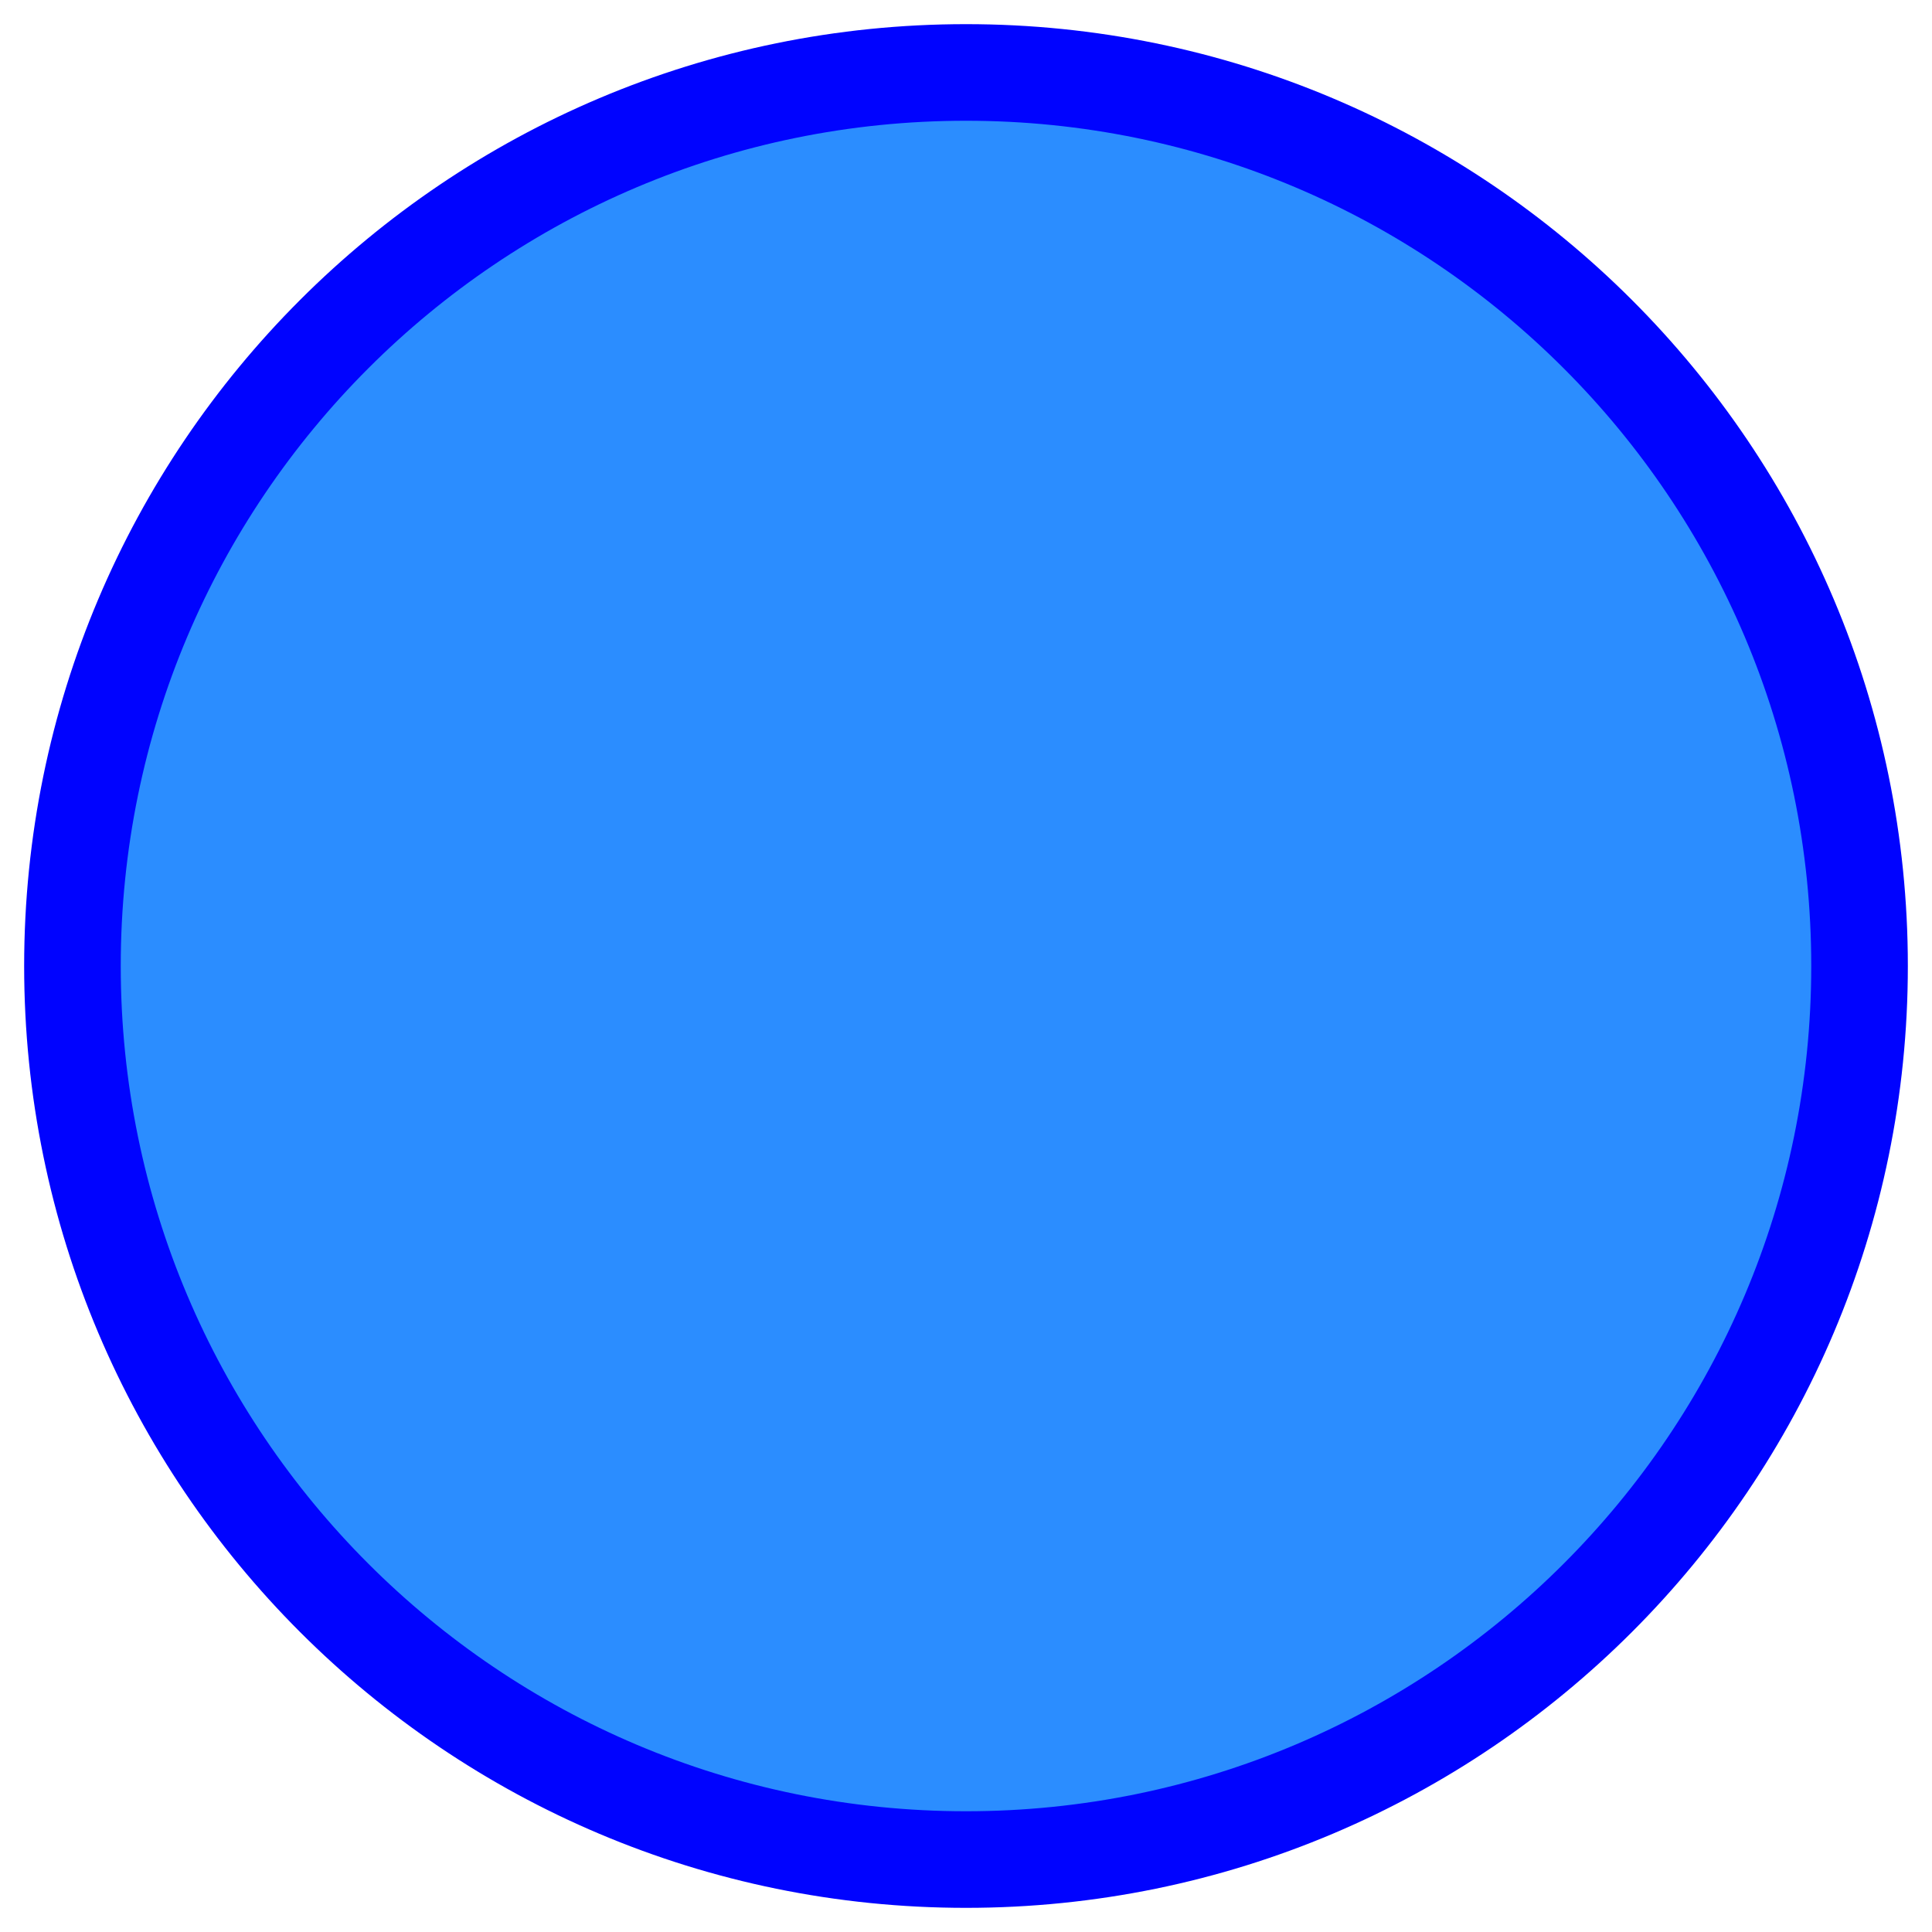
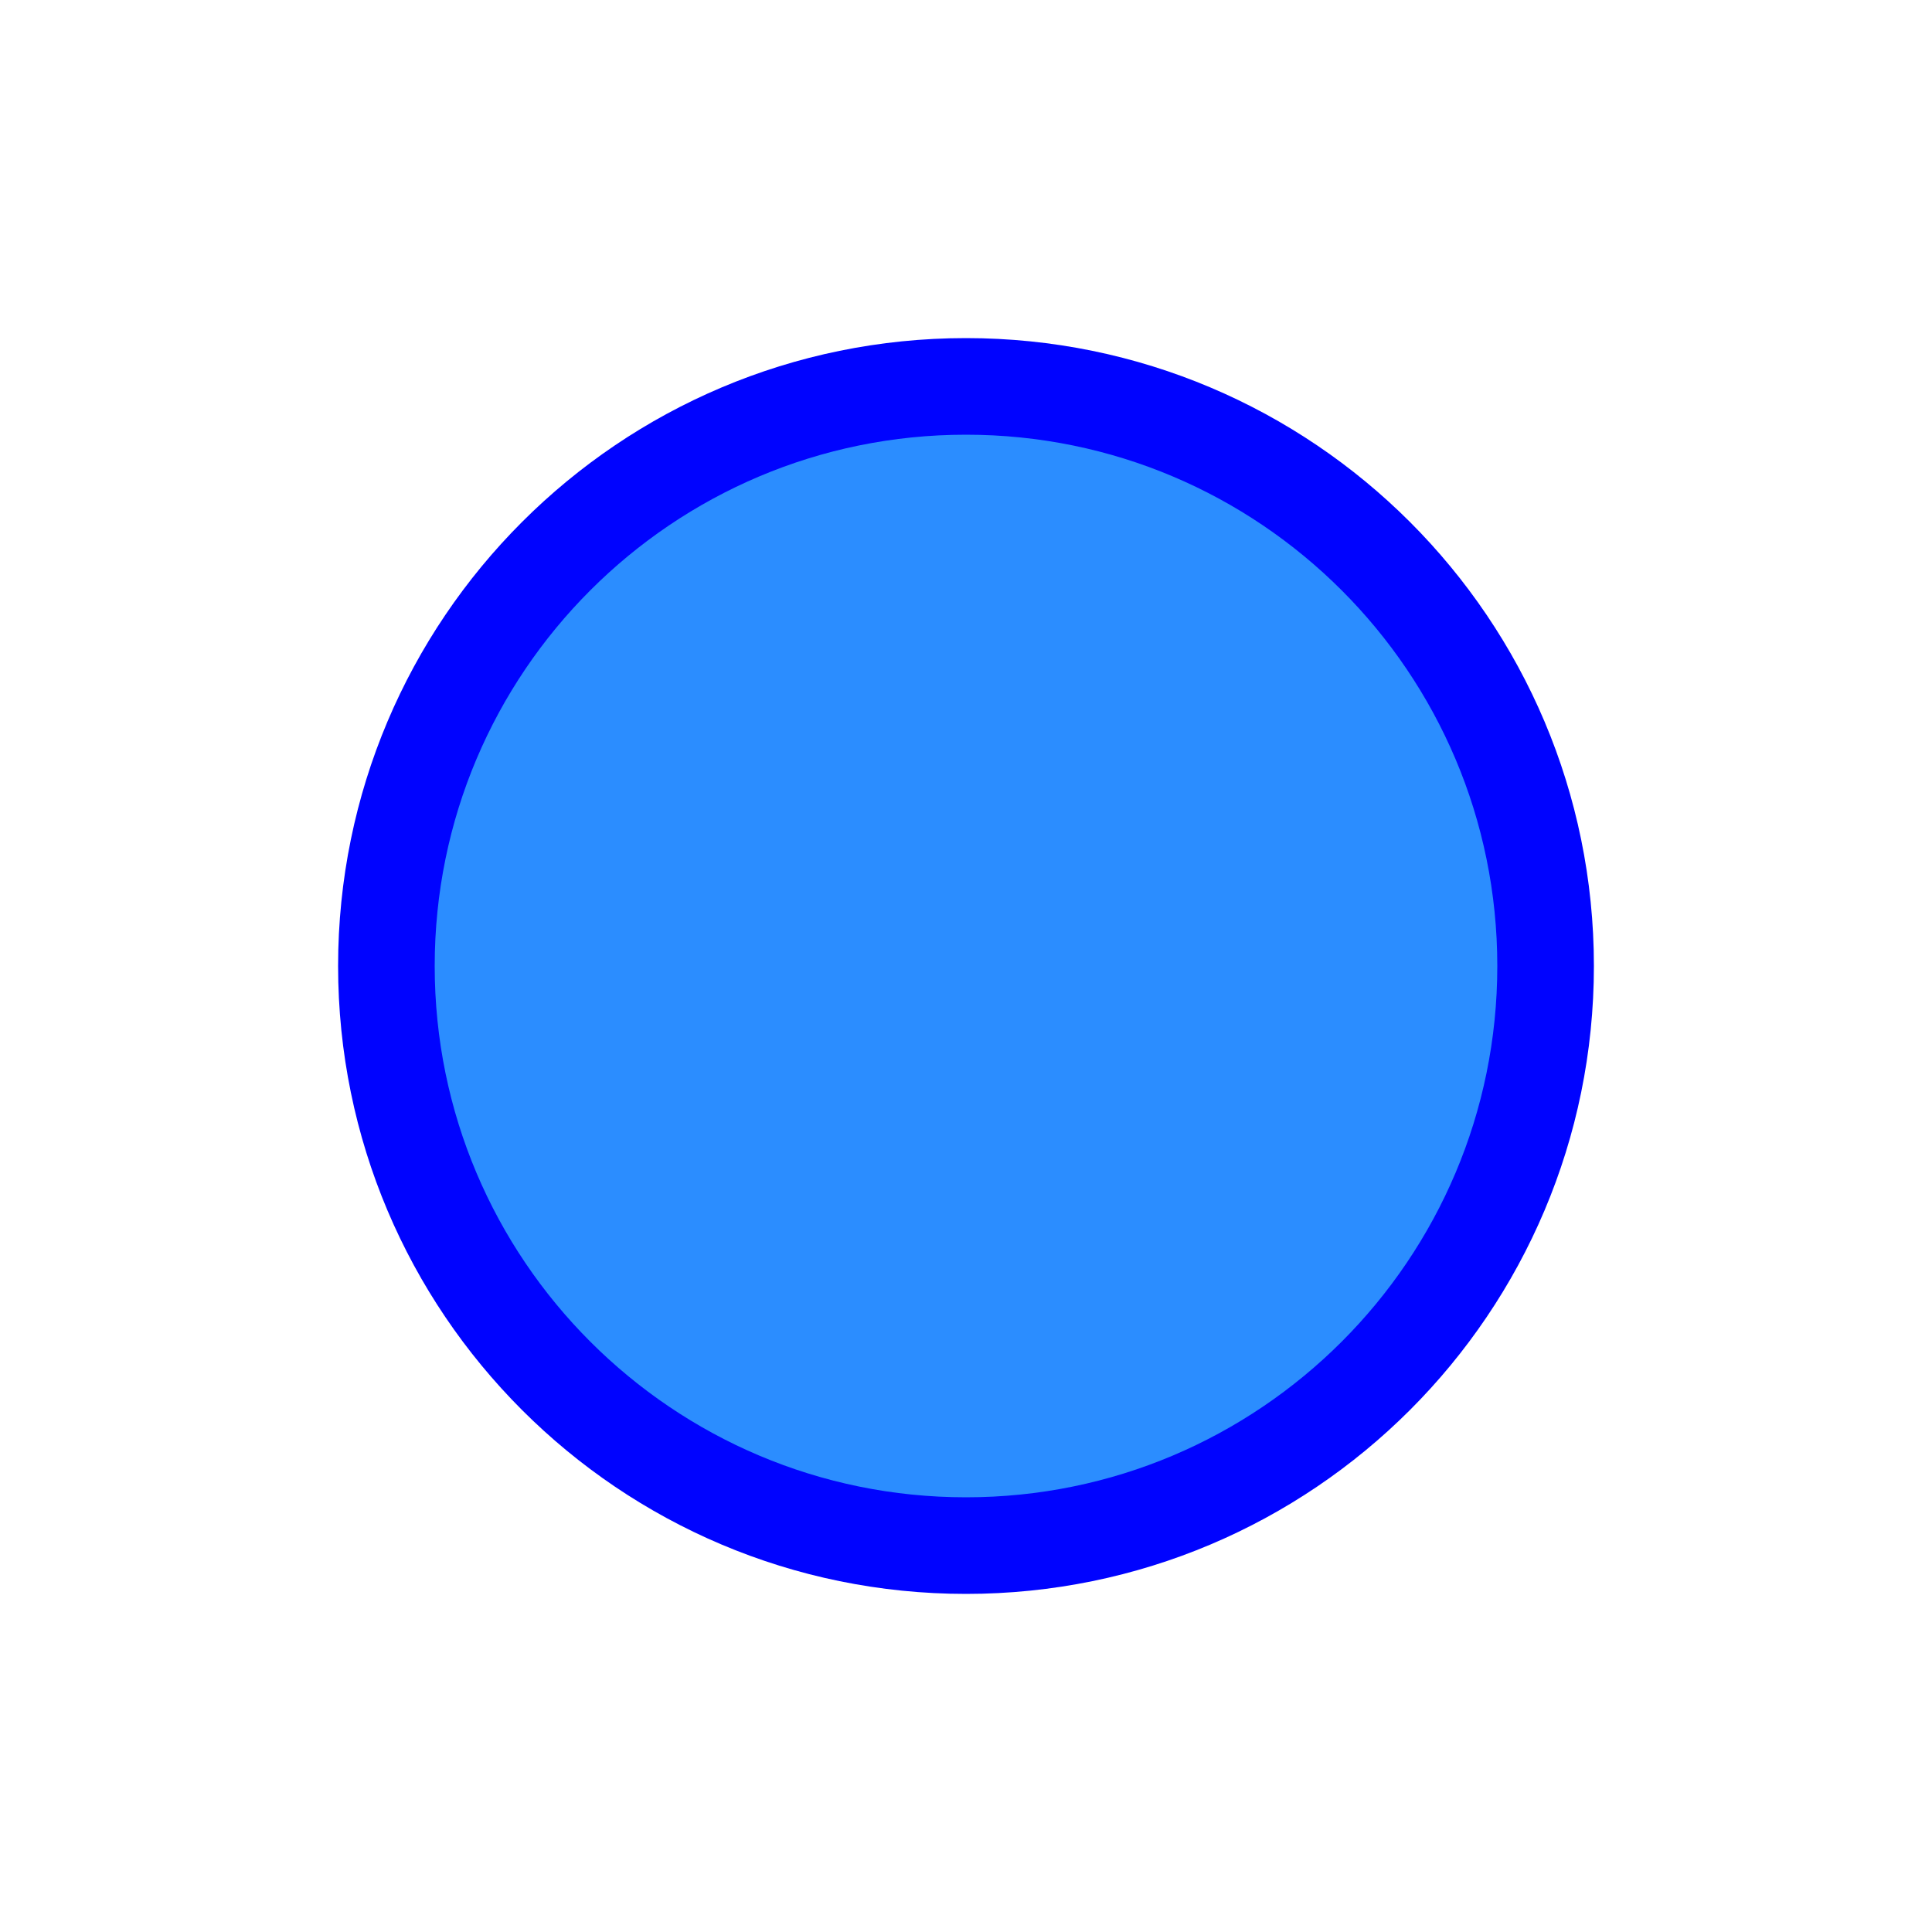
- <svg xmlns="http://www.w3.org/2000/svg" width="35" height="35" viewBox="0 0 40 40" fill="none">
-   <circle cx="20" cy="20" r="18.5" fill="#2B8DFF" stroke="#0003FF" stroke-width="2" />
+ <svg xmlns="http://www.w3.org/2000/svg" width="40" height="40" viewBox="0 0 40 40" fill="none">
+   <circle cx="20" cy="20" r="12" fill="#2B8DFF" stroke="#0003FF" stroke-width="2" />
</svg>
